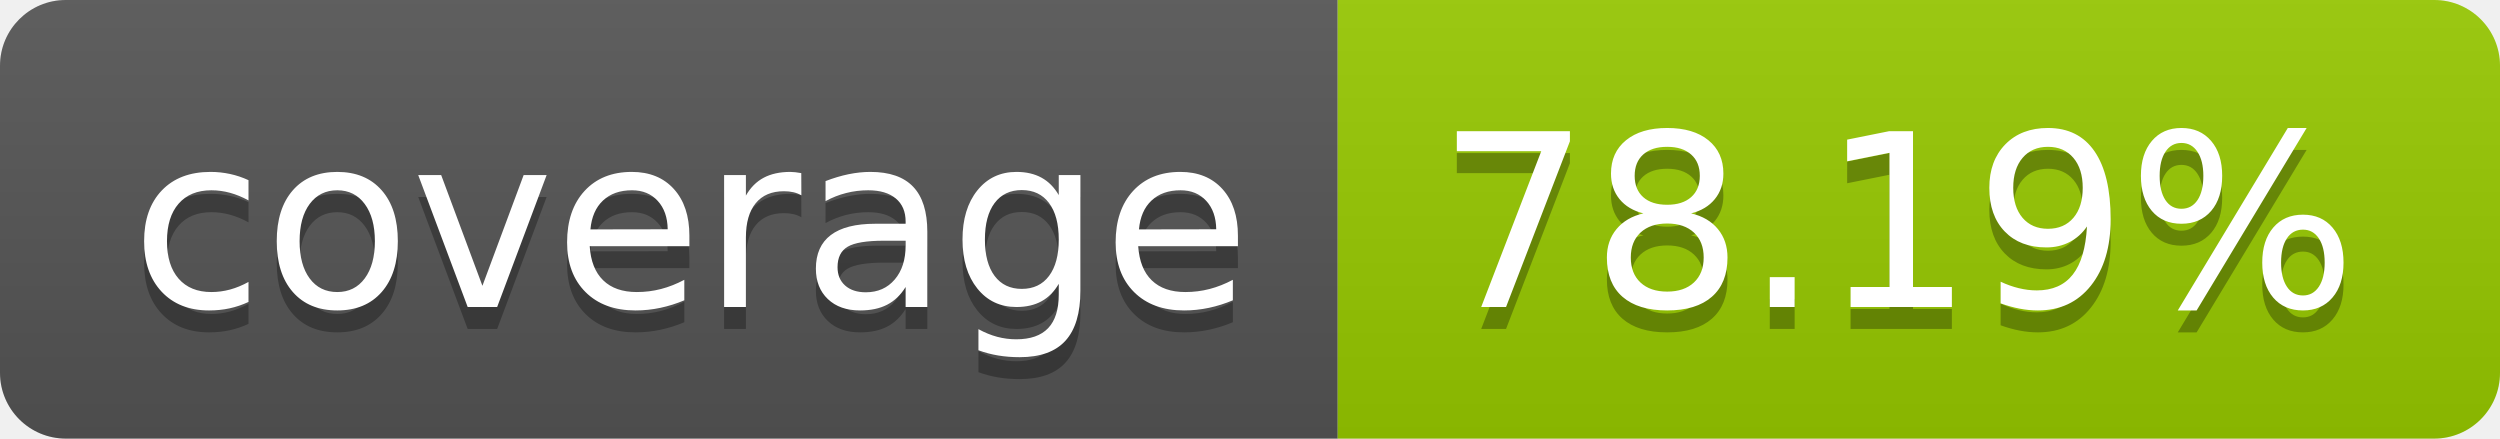
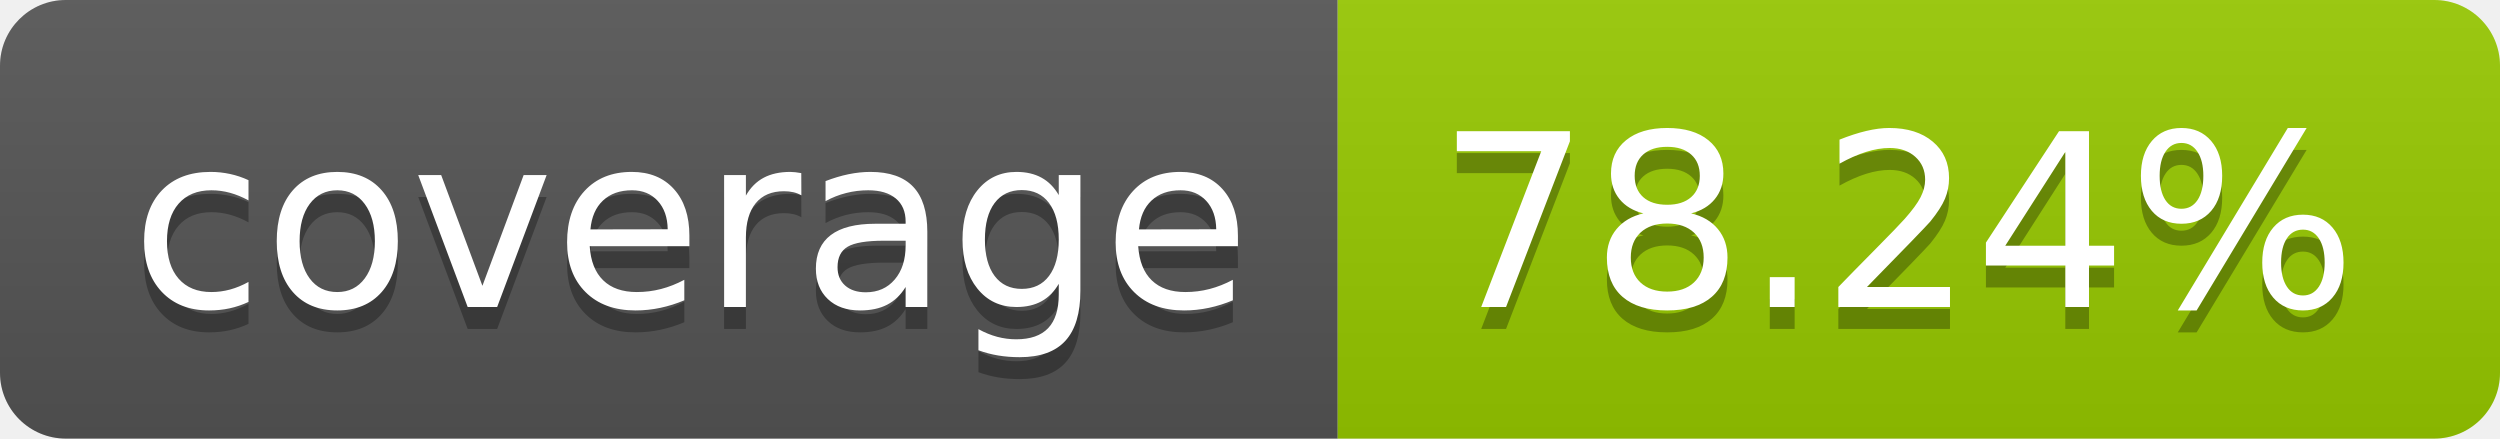
- <svg xmlns="http://www.w3.org/2000/svg" width="114" height="20" role="img" aria-label="coverage: 78.19%">
+ <svg xmlns="http://www.w3.org/2000/svg" width="114" height="20" role="img" aria-label="coverage: 78.24%">
  <linearGradient id="s" x2="0" y2="100%">
    <stop offset="0" stop-color="#bbb" stop-opacity=".1" />
    <stop offset="1" stop-opacity=".1" />
  </linearGradient>
  <clipPath id="r">
    <rect width="114" height="20" rx="3" fill="#fff" />
  </clipPath>
  <g clip-path="url(#r)">
    <rect width="61" height="20" fill="#555" />
    <rect x="61" width="53" height="20" fill="#97ca00" />
    <rect width="114" height="20" fill="url(#s)" />
  </g>
  <g fill="#fff" text-anchor="middle" font-family="Verdana,Geneva,DejaVu Sans,sans-serif" text-rendering="geometricPrecision" font-size="110">
    <text aria-hidden="true" x="315" y="150" fill="#010101" fill-opacity=".3" transform="scale(.1)" textLength="510">coverage</text>
    <text x="315" y="140" transform="scale(.1)" fill="#fff" textLength="510">coverage</text>
-     <text aria-hidden="true" x="865" y="150" fill="#010101" fill-opacity=".3" transform="scale(.1)" textLength="430">78.19%</text>
-     <text x="865" y="140" transform="scale(.1)" fill="#fff" textLength="430">78.19%</text>
+     <text aria-hidden="true" x="865" y="150" fill="#010101" fill-opacity=".3" transform="scale(.1)" textLength="430">78.24%</text>
+     <text x="865" y="140" transform="scale(.1)" fill="#fff" textLength="430">78.24%</text>
  </g>
</svg>
